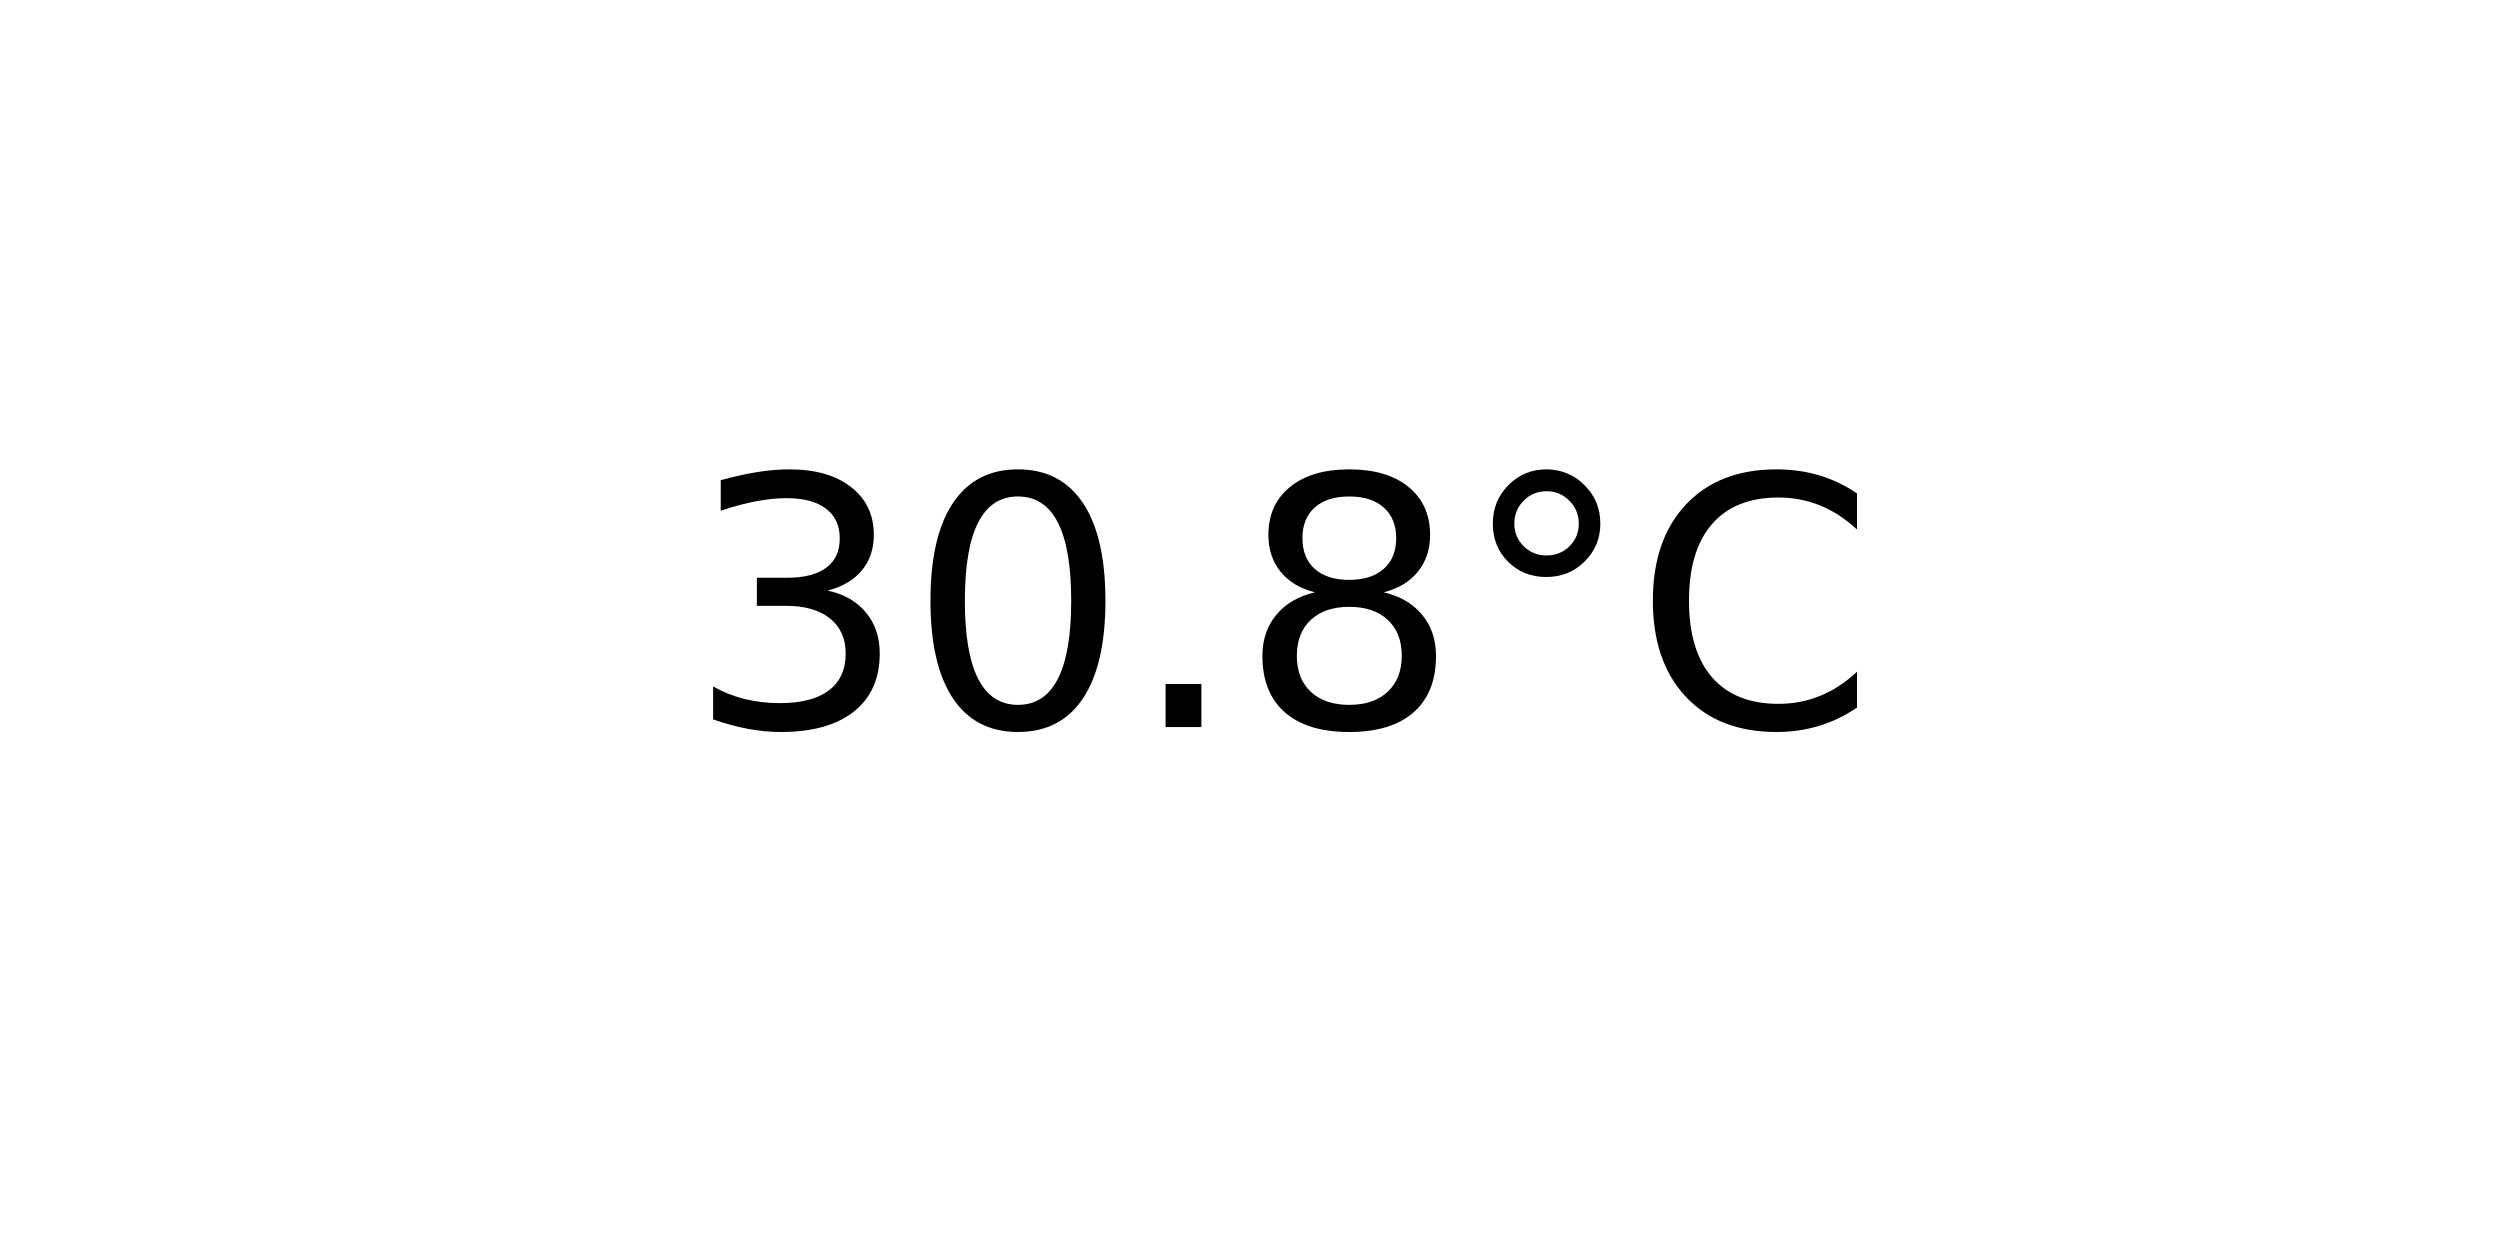
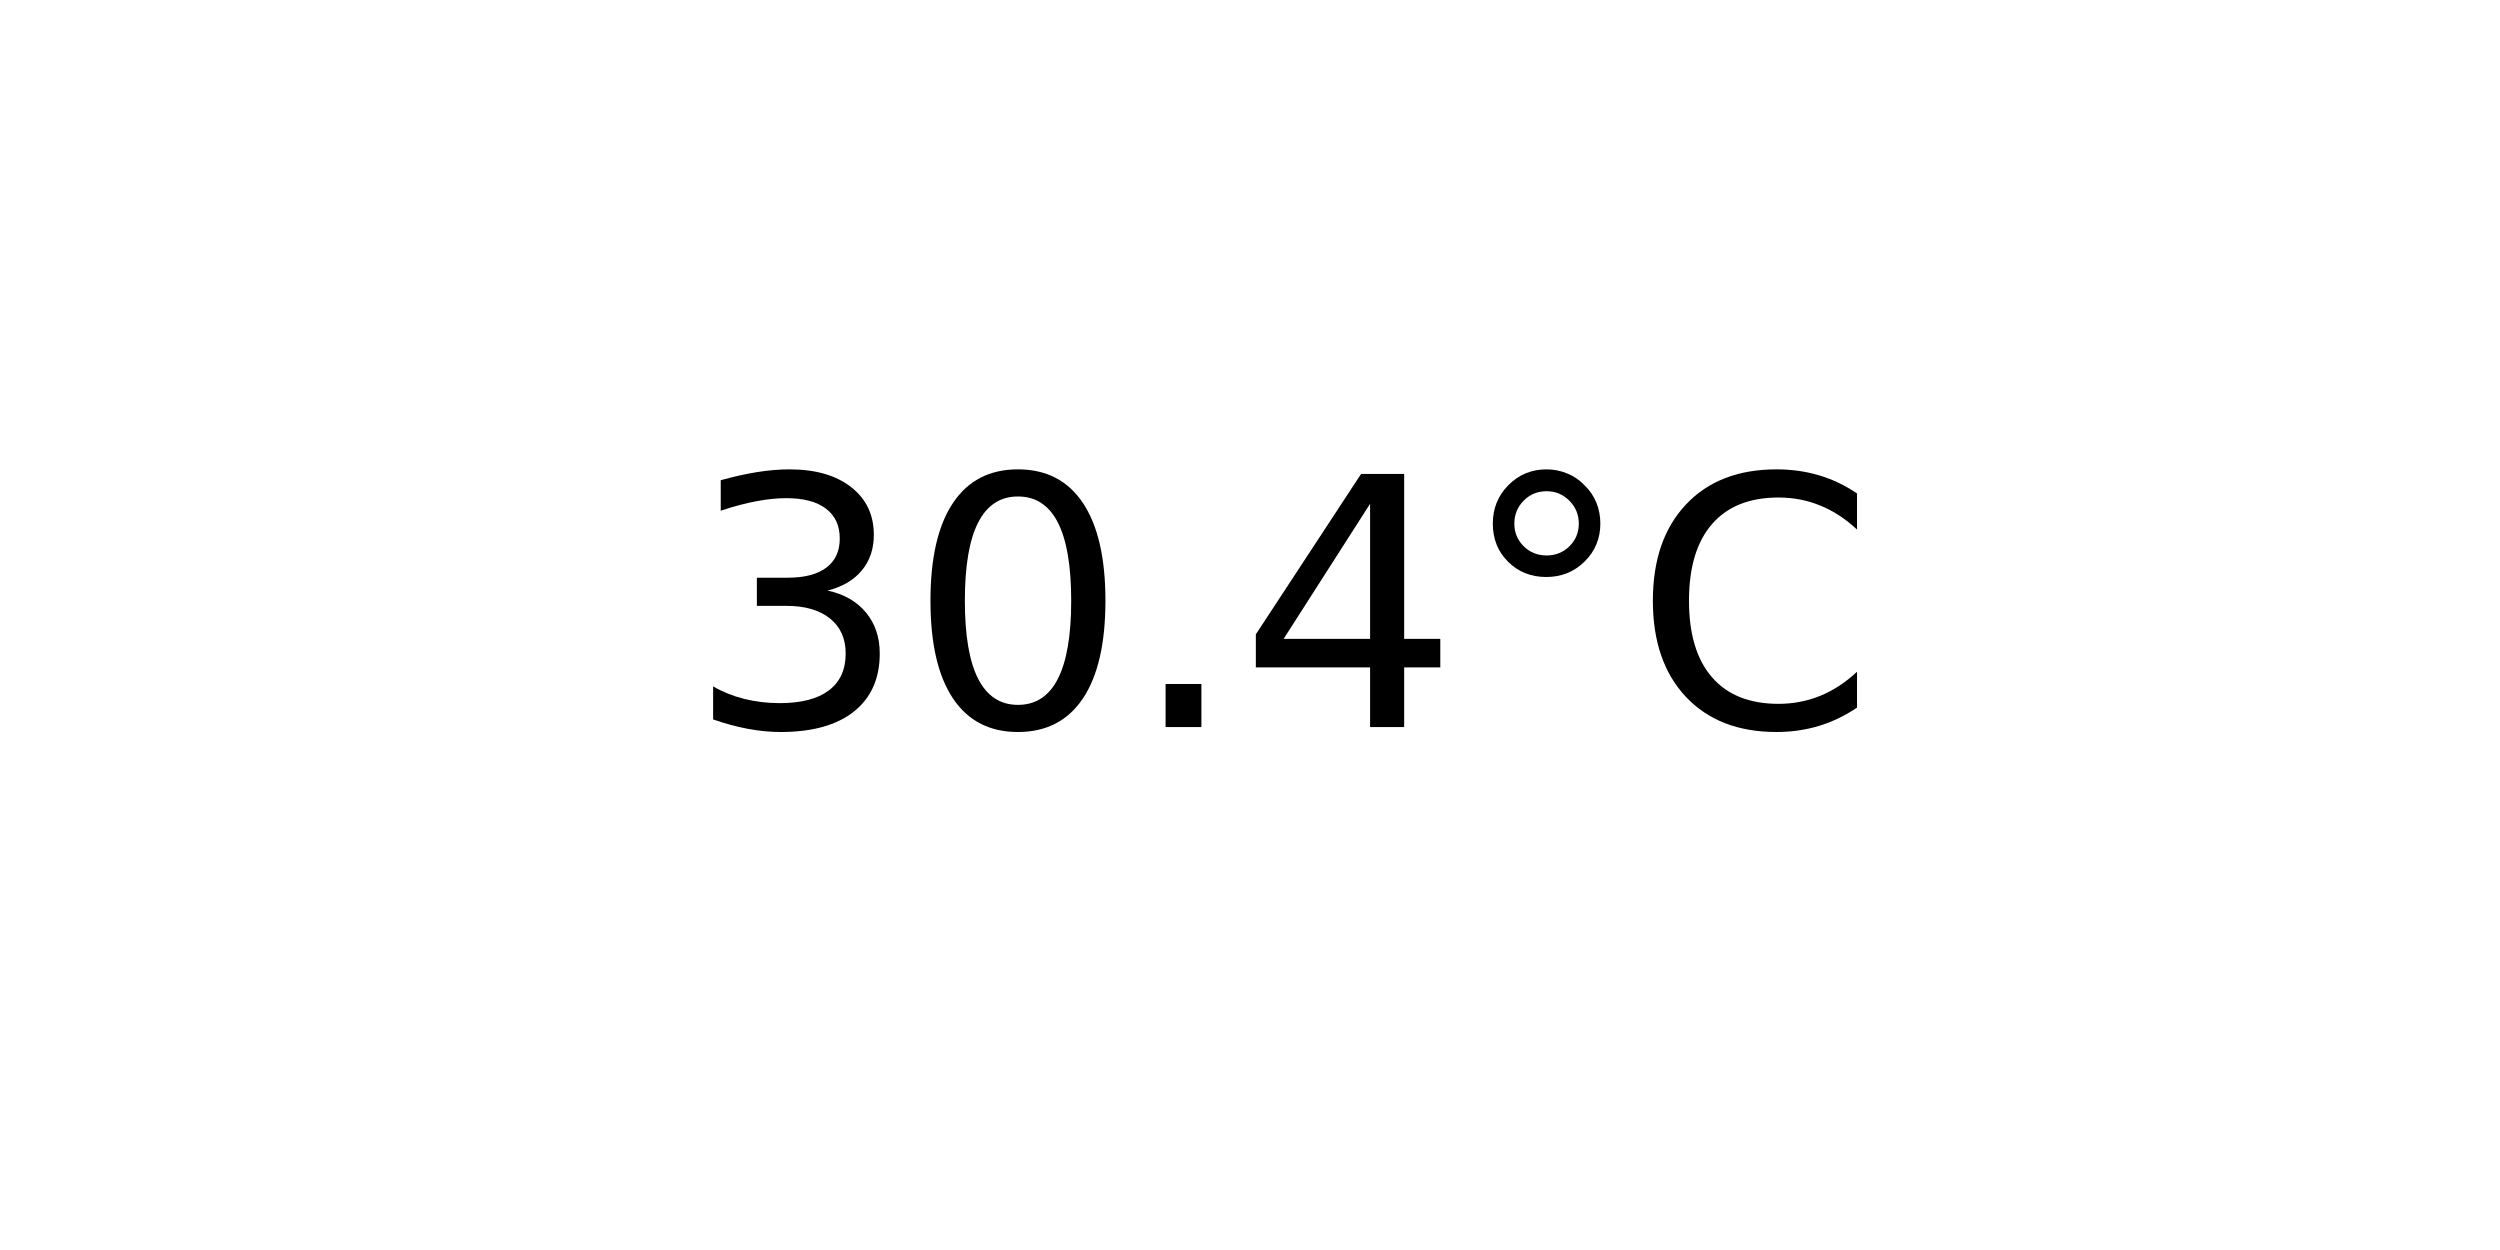
<svg xmlns="http://www.w3.org/2000/svg" xmlns:xlink="http://www.w3.org/1999/xlink" width="72pt" height="36pt" viewBox="0 0 72 36" version="1.1">
  <defs>
    <style type="text/css">*{stroke-linejoin: round; stroke-linecap: butt}</style>
  </defs>
  <g id="figure_1">
    <g id="axes_1">
      <g id="text_1">
        <g transform="translate(19.77578 20.93937) scale(0.1 -0.1)">
          <defs>
            <path id="DejaVuSans-33" d="M 2597 2516  Q 3050 2419 3304 2112  Q 3559 1806 3559 1356  Q 3559 666 3084 287  Q 2609 -91 1734 -91  Q 1441 -91 1130 -33  Q 819 25 488 141  L 488 750  Q 750 597 1062 519  Q 1375 441 1716 441  Q 2309 441 2620 675  Q 2931 909 2931 1356  Q 2931 1769 2642 2001  Q 2353 2234 1838 2234  L 1294 2234  L 1294 2753  L 1863 2753  Q 2328 2753 2575 2939  Q 2822 3125 2822 3475  Q 2822 3834 2567 4026  Q 2313 4219 1838 4219  Q 1578 4219 1281 4162  Q 984 4106 628 3988  L 628 4550  Q 988 4650 1302 4700  Q 1616 4750 1894 4750  Q 2613 4750 3031 4423  Q 3450 4097 3450 3541  Q 3450 3153 3228 2886  Q 3006 2619 2597 2516  z " transform="scale(0.015625)" />
            <path id="DejaVuSans-30" d="M 2034 4250  Q 1547 4250 1301 3770  Q 1056 3291 1056 2328  Q 1056 1369 1301 889  Q 1547 409 2034 409  Q 2525 409 2770 889  Q 3016 1369 3016 2328  Q 3016 3291 2770 3770  Q 2525 4250 2034 4250  z M 2034 4750  Q 2819 4750 3233 4129  Q 3647 3509 3647 2328  Q 3647 1150 3233 529  Q 2819 -91 2034 -91  Q 1250 -91 836 529  Q 422 1150 422 2328  Q 422 3509 836 4129  Q 1250 4750 2034 4750  z " transform="scale(0.015625)" />
            <path id="DejaVuSans-2e" d="M 684 794  L 1344 794  L 1344 0  L 684 0  L 684 794  z " transform="scale(0.015625)" />
-             <path id="DejaVuSans-38" d="M 2034 2216  Q 1584 2216 1326 1975  Q 1069 1734 1069 1313  Q 1069 891 1326 650  Q 1584 409 2034 409  Q 2484 409 2743 651  Q 3003 894 3003 1313  Q 3003 1734 2745 1975  Q 2488 2216 2034 2216  z M 1403 2484  Q 997 2584 770 2862  Q 544 3141 544 3541  Q 544 4100 942 4425  Q 1341 4750 2034 4750  Q 2731 4750 3128 4425  Q 3525 4100 3525 3541  Q 3525 3141 3298 2862  Q 3072 2584 2669 2484  Q 3125 2378 3379 2068  Q 3634 1759 3634 1313  Q 3634 634 3220 271  Q 2806 -91 2034 -91  Q 1263 -91 848 271  Q 434 634 434 1313  Q 434 1759 690 2068  Q 947 2378 1403 2484  z M 1172 3481  Q 1172 3119 1398 2916  Q 1625 2713 2034 2713  Q 2441 2713 2670 2916  Q 2900 3119 2900 3481  Q 2900 3844 2670 4047  Q 2441 4250 2034 4250  Q 1625 4250 1398 4047  Q 1172 3844 1172 3481  z " transform="scale(0.015625)" />
+             <path id="DejaVuSans-34" d="M 2419 4116  L 825 1625  L 2419 1625  L 2419 4116  z M 2253 4666  L 3047 4666  L 3047 1625  L 3713 1625  L 3713 1100  L 3047 1100  L 3047 0  L 2419 0  L 2419 1100  L 313 1100  L 313 1709  L 2253 4666  z " transform="scale(0.015625)" />
            <path id="DejaVuSans-b0" d="M 1600 4347  Q 1350 4347 1178 4173  Q 1006 4000 1006 3750  Q 1006 3503 1178 3333  Q 1350 3163 1600 3163  Q 1850 3163 2022 3333  Q 2194 3503 2194 3750  Q 2194 3997 2020 4172  Q 1847 4347 1600 4347  z M 1600 4750  Q 1800 4750 1984 4673  Q 2169 4597 2303 4453  Q 2447 4313 2519 4134  Q 2591 3956 2591 3750  Q 2591 3338 2302 3052  Q 2013 2766 1594 2766  Q 1172 2766 890 3047  Q 609 3328 609 3750  Q 609 4169 896 4459  Q 1184 4750 1600 4750  z " transform="scale(0.015625)" />
            <path id="DejaVuSans-43" d="M 4122 4306  L 4122 3641  Q 3803 3938 3442 4084  Q 3081 4231 2675 4231  Q 1875 4231 1450 3742  Q 1025 3253 1025 2328  Q 1025 1406 1450 917  Q 1875 428 2675 428  Q 3081 428 3442 575  Q 3803 722 4122 1019  L 4122 359  Q 3791 134 3420 21  Q 3050 -91 2638 -91  Q 1578 -91 968 557  Q 359 1206 359 2328  Q 359 3453 968 4101  Q 1578 4750 2638 4750  Q 3056 4750 3426 4639  Q 3797 4528 4122 4306  z " transform="scale(0.015625)" />
          </defs>
          <use xlink:href="#DejaVuSans-33" />
          <use xlink:href="#DejaVuSans-30" x="63.623" />
          <use xlink:href="#DejaVuSans-2e" x="127.246" />
-           <use xlink:href="#DejaVuSans-38" x="159.033" />
+           <use xlink:href="#DejaVuSans-34" x="159.033" />
          <use xlink:href="#DejaVuSans-b0" x="222.656" />
          <use xlink:href="#DejaVuSans-43" x="272.656" />
        </g>
      </g>
    </g>
  </g>
</svg>
